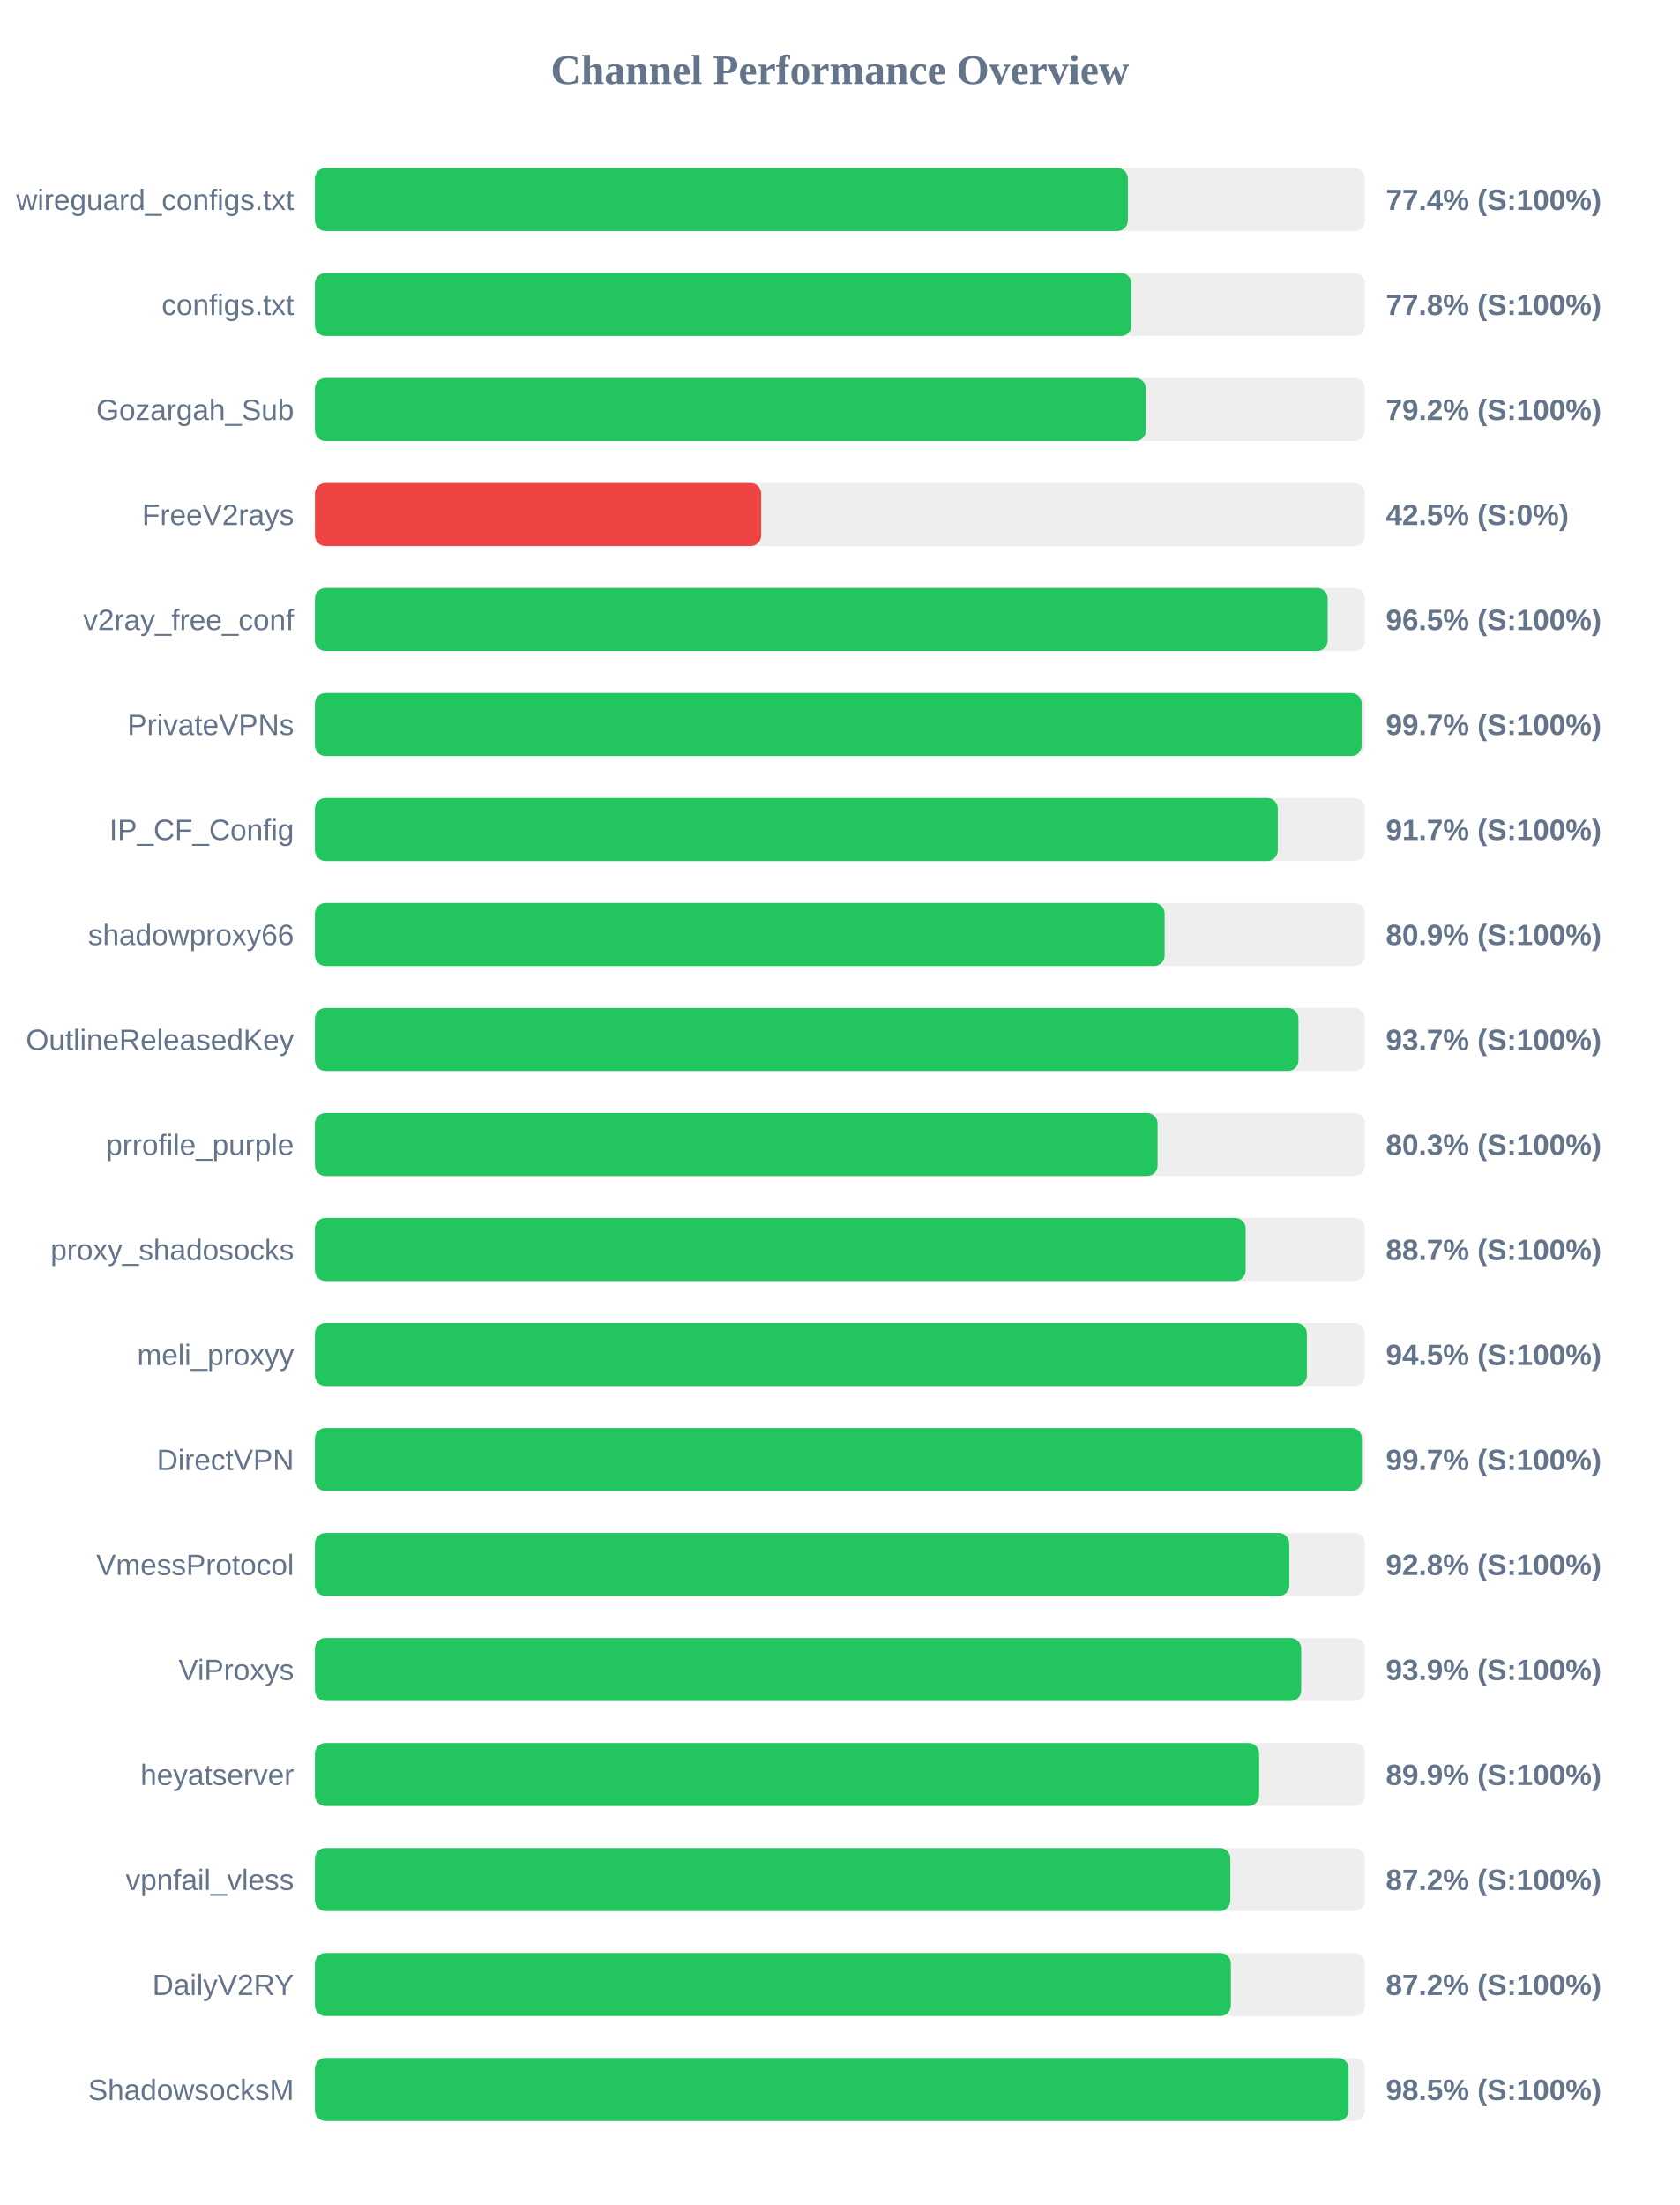
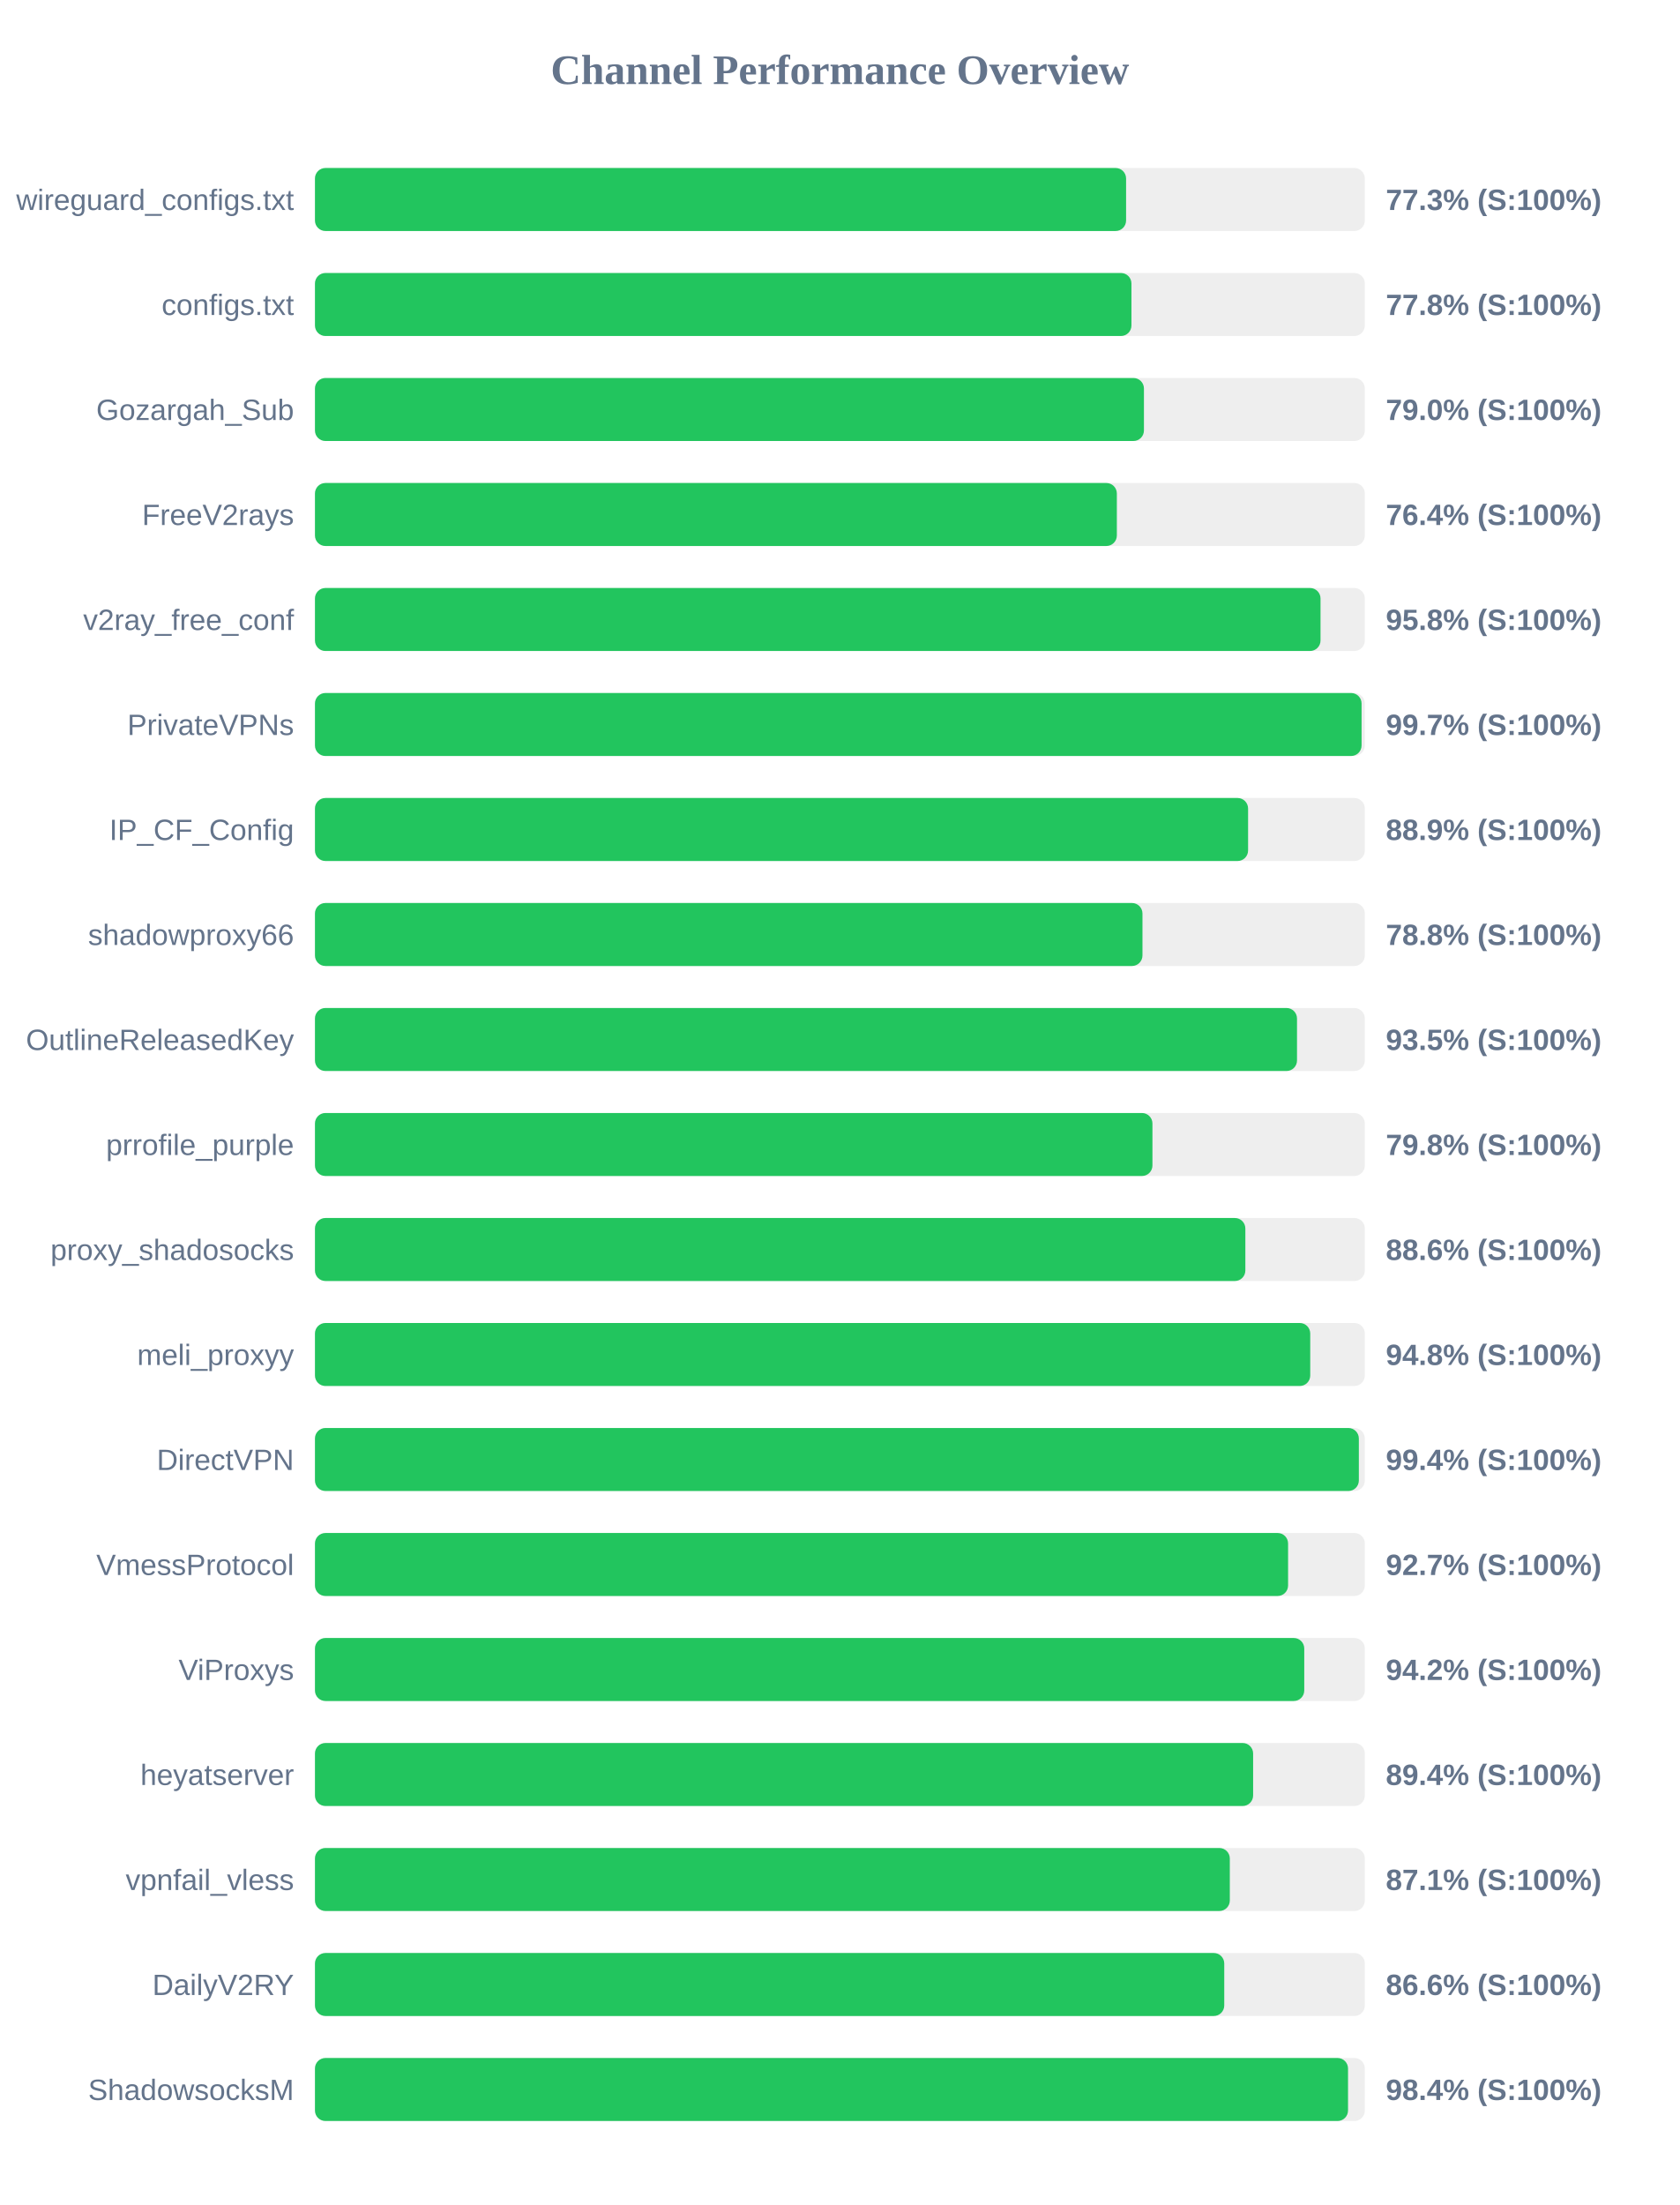
<svg xmlns="http://www.w3.org/2000/svg" width="800" height="1050" version="1.1">
  <style>
        .row { font: 14px Arial; fill: #64748b; }
        .score { font: bold 14px Arial; fill: #64748b; }
    </style>
  <text x="400" y="40" text-anchor="middle" font-size="20px" font-weight="bold" fill="#64748b">Channel Performance Overview</text>
  <rect x="150" y="80" width="500" height="30" fill="#eee" rx="5" />
-   <rect x="150" y="80" width="387.15" height="30" fill="#22c55e" rx="5" />
+   <rect x="150" y="80" width="386.3" height="30" fill="#22c55e" rx="5" />
  <text x="140" y="100" text-anchor="end" class="row">wireguard_configs.txt</text>
-   <text x="660" y="100" text-anchor="start" class="score">77.4% (S:100%)</text>
+   <text x="660" y="100" text-anchor="start" class="score">77.3% (S:100%)</text>
  <rect x="150" y="130" width="500" height="30" fill="#eee" rx="5" />
  <rect x="150" y="130" width="388.85" height="30" fill="#22c55e" rx="5" />
  <text x="140" y="150" text-anchor="end" class="row">configs.txt</text>
  <text x="660" y="150" text-anchor="start" class="score">77.8% (S:100%)</text>
  <rect x="150" y="180" width="500" height="30" fill="#eee" rx="5" />
-   <rect x="150" y="180" width="395.75" height="30" fill="#22c55e" rx="5" />
+   <rect x="150" y="180" width="394.8" height="30" fill="#22c55e" rx="5" />
  <text x="140" y="200" text-anchor="end" class="row">Gozargah_Sub</text>
-   <text x="660" y="200" text-anchor="start" class="score">79.2% (S:100%)</text>
+   <text x="660" y="200" text-anchor="start" class="score">79.0% (S:100%)</text>
  <rect x="150" y="230" width="500" height="30" fill="#eee" rx="5" />
-   <rect x="150" y="230" width="212.5" height="30" fill="#ef4444" rx="5" />
+   <rect x="150" y="230" width="381.9" height="30" fill="#22c55e" rx="5" />
  <text x="140" y="250" text-anchor="end" class="row">FreeV2rays</text>
-   <text x="660" y="250" text-anchor="start" class="score">42.5% (S:0%)</text>
+   <text x="660" y="250" text-anchor="start" class="score">76.4% (S:100%)</text>
  <rect x="150" y="280" width="500" height="30" fill="#eee" rx="5" />
-   <rect x="150" y="280" width="482.3" height="30" fill="#22c55e" rx="5" />
+   <rect x="150" y="280" width="478.9" height="30" fill="#22c55e" rx="5" />
  <text x="140" y="300" text-anchor="end" class="row">v2ray_free_conf</text>
-   <text x="660" y="300" text-anchor="start" class="score">96.5% (S:100%)</text>
+   <text x="660" y="300" text-anchor="start" class="score">95.8% (S:100%)</text>
  <rect x="150" y="330" width="500" height="30" fill="#eee" rx="5" />
-   <rect x="150" y="330" width="498.5" height="30" fill="#22c55e" rx="5" />
+   <rect x="150" y="330" width="498.45" height="30" fill="#22c55e" rx="5" />
  <text x="140" y="350" text-anchor="end" class="row">PrivateVPNs</text>
  <text x="660" y="350" text-anchor="start" class="score">99.7% (S:100%)</text>
  <rect x="150" y="380" width="500" height="30" fill="#eee" rx="5" />
-   <rect x="150" y="380" width="458.55" height="30" fill="#22c55e" rx="5" />
+   <rect x="150" y="380" width="444.4" height="30" fill="#22c55e" rx="5" />
  <text x="140" y="400" text-anchor="end" class="row">IP_CF_Config</text>
-   <text x="660" y="400" text-anchor="start" class="score">91.7% (S:100%)</text>
+   <text x="660" y="400" text-anchor="start" class="score">88.9% (S:100%)</text>
  <rect x="150" y="430" width="500" height="30" fill="#eee" rx="5" />
-   <rect x="150" y="430" width="404.65" height="30" fill="#22c55e" rx="5" />
+   <rect x="150" y="430" width="394.1" height="30" fill="#22c55e" rx="5" />
  <text x="140" y="450" text-anchor="end" class="row">shadowproxy66</text>
-   <text x="660" y="450" text-anchor="start" class="score">80.9% (S:100%)</text>
+   <text x="660" y="450" text-anchor="start" class="score">78.8% (S:100%)</text>
  <rect x="150" y="480" width="500" height="30" fill="#eee" rx="5" />
-   <rect x="150" y="480" width="468.4" height="30" fill="#22c55e" rx="5" />
+   <rect x="150" y="480" width="467.7" height="30" fill="#22c55e" rx="5" />
  <text x="140" y="500" text-anchor="end" class="row">OutlineReleasedKey</text>
-   <text x="660" y="500" text-anchor="start" class="score">93.7% (S:100%)</text>
+   <text x="660" y="500" text-anchor="start" class="score">93.5% (S:100%)</text>
  <rect x="150" y="530" width="500" height="30" fill="#eee" rx="5" />
-   <rect x="150" y="530" width="401.3" height="30" fill="#22c55e" rx="5" />
+   <rect x="150" y="530" width="398.85" height="30" fill="#22c55e" rx="5" />
  <text x="140" y="550" text-anchor="end" class="row">prrofile_purple</text>
-   <text x="660" y="550" text-anchor="start" class="score">80.3% (S:100%)</text>
+   <text x="660" y="550" text-anchor="start" class="score">79.8% (S:100%)</text>
  <rect x="150" y="580" width="500" height="30" fill="#eee" rx="5" />
-   <rect x="150" y="580" width="443.25" height="30" fill="#22c55e" rx="5" />
+   <rect x="150" y="580" width="443.1" height="30" fill="#22c55e" rx="5" />
  <text x="140" y="600" text-anchor="end" class="row">proxy_shadosocks</text>
-   <text x="660" y="600" text-anchor="start" class="score">88.7% (S:100%)</text>
+   <text x="660" y="600" text-anchor="start" class="score">88.6% (S:100%)</text>
  <rect x="150" y="630" width="500" height="30" fill="#eee" rx="5" />
-   <rect x="150" y="630" width="472.4" height="30" fill="#22c55e" rx="5" />
+   <rect x="150" y="630" width="474.0" height="30" fill="#22c55e" rx="5" />
  <text x="140" y="650" text-anchor="end" class="row">meli_proxyy</text>
-   <text x="660" y="650" text-anchor="start" class="score">94.5% (S:100%)</text>
+   <text x="660" y="650" text-anchor="start" class="score">94.8% (S:100%)</text>
  <rect x="150" y="680" width="500" height="30" fill="#eee" rx="5" />
-   <rect x="150" y="680" width="498.6" height="30" fill="#22c55e" rx="5" />
+   <rect x="150" y="680" width="497.15" height="30" fill="#22c55e" rx="5" />
  <text x="140" y="700" text-anchor="end" class="row">DirectVPN</text>
-   <text x="660" y="700" text-anchor="start" class="score">99.7% (S:100%)</text>
+   <text x="660" y="700" text-anchor="start" class="score">99.4% (S:100%)</text>
  <rect x="150" y="730" width="500" height="30" fill="#eee" rx="5" />
-   <rect x="150" y="730" width="464.0" height="30" fill="#22c55e" rx="5" />
+   <rect x="150" y="730" width="463.45" height="30" fill="#22c55e" rx="5" />
  <text x="140" y="750" text-anchor="end" class="row">VmessProtocol</text>
-   <text x="660" y="750" text-anchor="start" class="score">92.8% (S:100%)</text>
+   <text x="660" y="750" text-anchor="start" class="score">92.7% (S:100%)</text>
  <rect x="150" y="780" width="500" height="30" fill="#eee" rx="5" />
-   <rect x="150" y="780" width="469.7" height="30" fill="#22c55e" rx="5" />
+   <rect x="150" y="780" width="471.15" height="30" fill="#22c55e" rx="5" />
  <text x="140" y="800" text-anchor="end" class="row">ViProxys</text>
-   <text x="660" y="800" text-anchor="start" class="score">93.9% (S:100%)</text>
+   <text x="660" y="800" text-anchor="start" class="score">94.2% (S:100%)</text>
  <rect x="150" y="830" width="500" height="30" fill="#eee" rx="5" />
-   <rect x="150" y="830" width="449.65" height="30" fill="#22c55e" rx="5" />
+   <rect x="150" y="830" width="446.8" height="30" fill="#22c55e" rx="5" />
  <text x="140" y="850" text-anchor="end" class="row">heyatserver</text>
-   <text x="660" y="850" text-anchor="start" class="score">89.9% (S:100%)</text>
+   <text x="660" y="850" text-anchor="start" class="score">89.4% (S:100%)</text>
  <rect x="150" y="880" width="500" height="30" fill="#eee" rx="5" />
-   <rect x="150" y="880" width="435.95" height="30" fill="#22c55e" rx="5" />
+   <rect x="150" y="880" width="435.7" height="30" fill="#22c55e" rx="5" />
  <text x="140" y="900" text-anchor="end" class="row">vpnfail_vless</text>
-   <text x="660" y="900" text-anchor="start" class="score">87.2% (S:100%)</text>
+   <text x="660" y="900" text-anchor="start" class="score">87.1% (S:100%)</text>
  <rect x="150" y="930" width="500" height="30" fill="#eee" rx="5" />
-   <rect x="150" y="930" width="436.2" height="30" fill="#22c55e" rx="5" />
+   <rect x="150" y="930" width="433.05" height="30" fill="#22c55e" rx="5" />
  <text x="140" y="950" text-anchor="end" class="row">DailyV2RY</text>
-   <text x="660" y="950" text-anchor="start" class="score">87.2% (S:100%)</text>
+   <text x="660" y="950" text-anchor="start" class="score">86.6% (S:100%)</text>
  <rect x="150" y="980" width="500" height="30" fill="#eee" rx="5" />
-   <rect x="150" y="980" width="492.25" height="30" fill="#22c55e" rx="5" />
+   <rect x="150" y="980" width="492.0" height="30" fill="#22c55e" rx="5" />
  <text x="140" y="1000" text-anchor="end" class="row">ShadowsocksM</text>
-   <text x="660" y="1000" text-anchor="start" class="score">98.5% (S:100%)</text>
+   <text x="660" y="1000" text-anchor="start" class="score">98.4% (S:100%)</text>
</svg>
